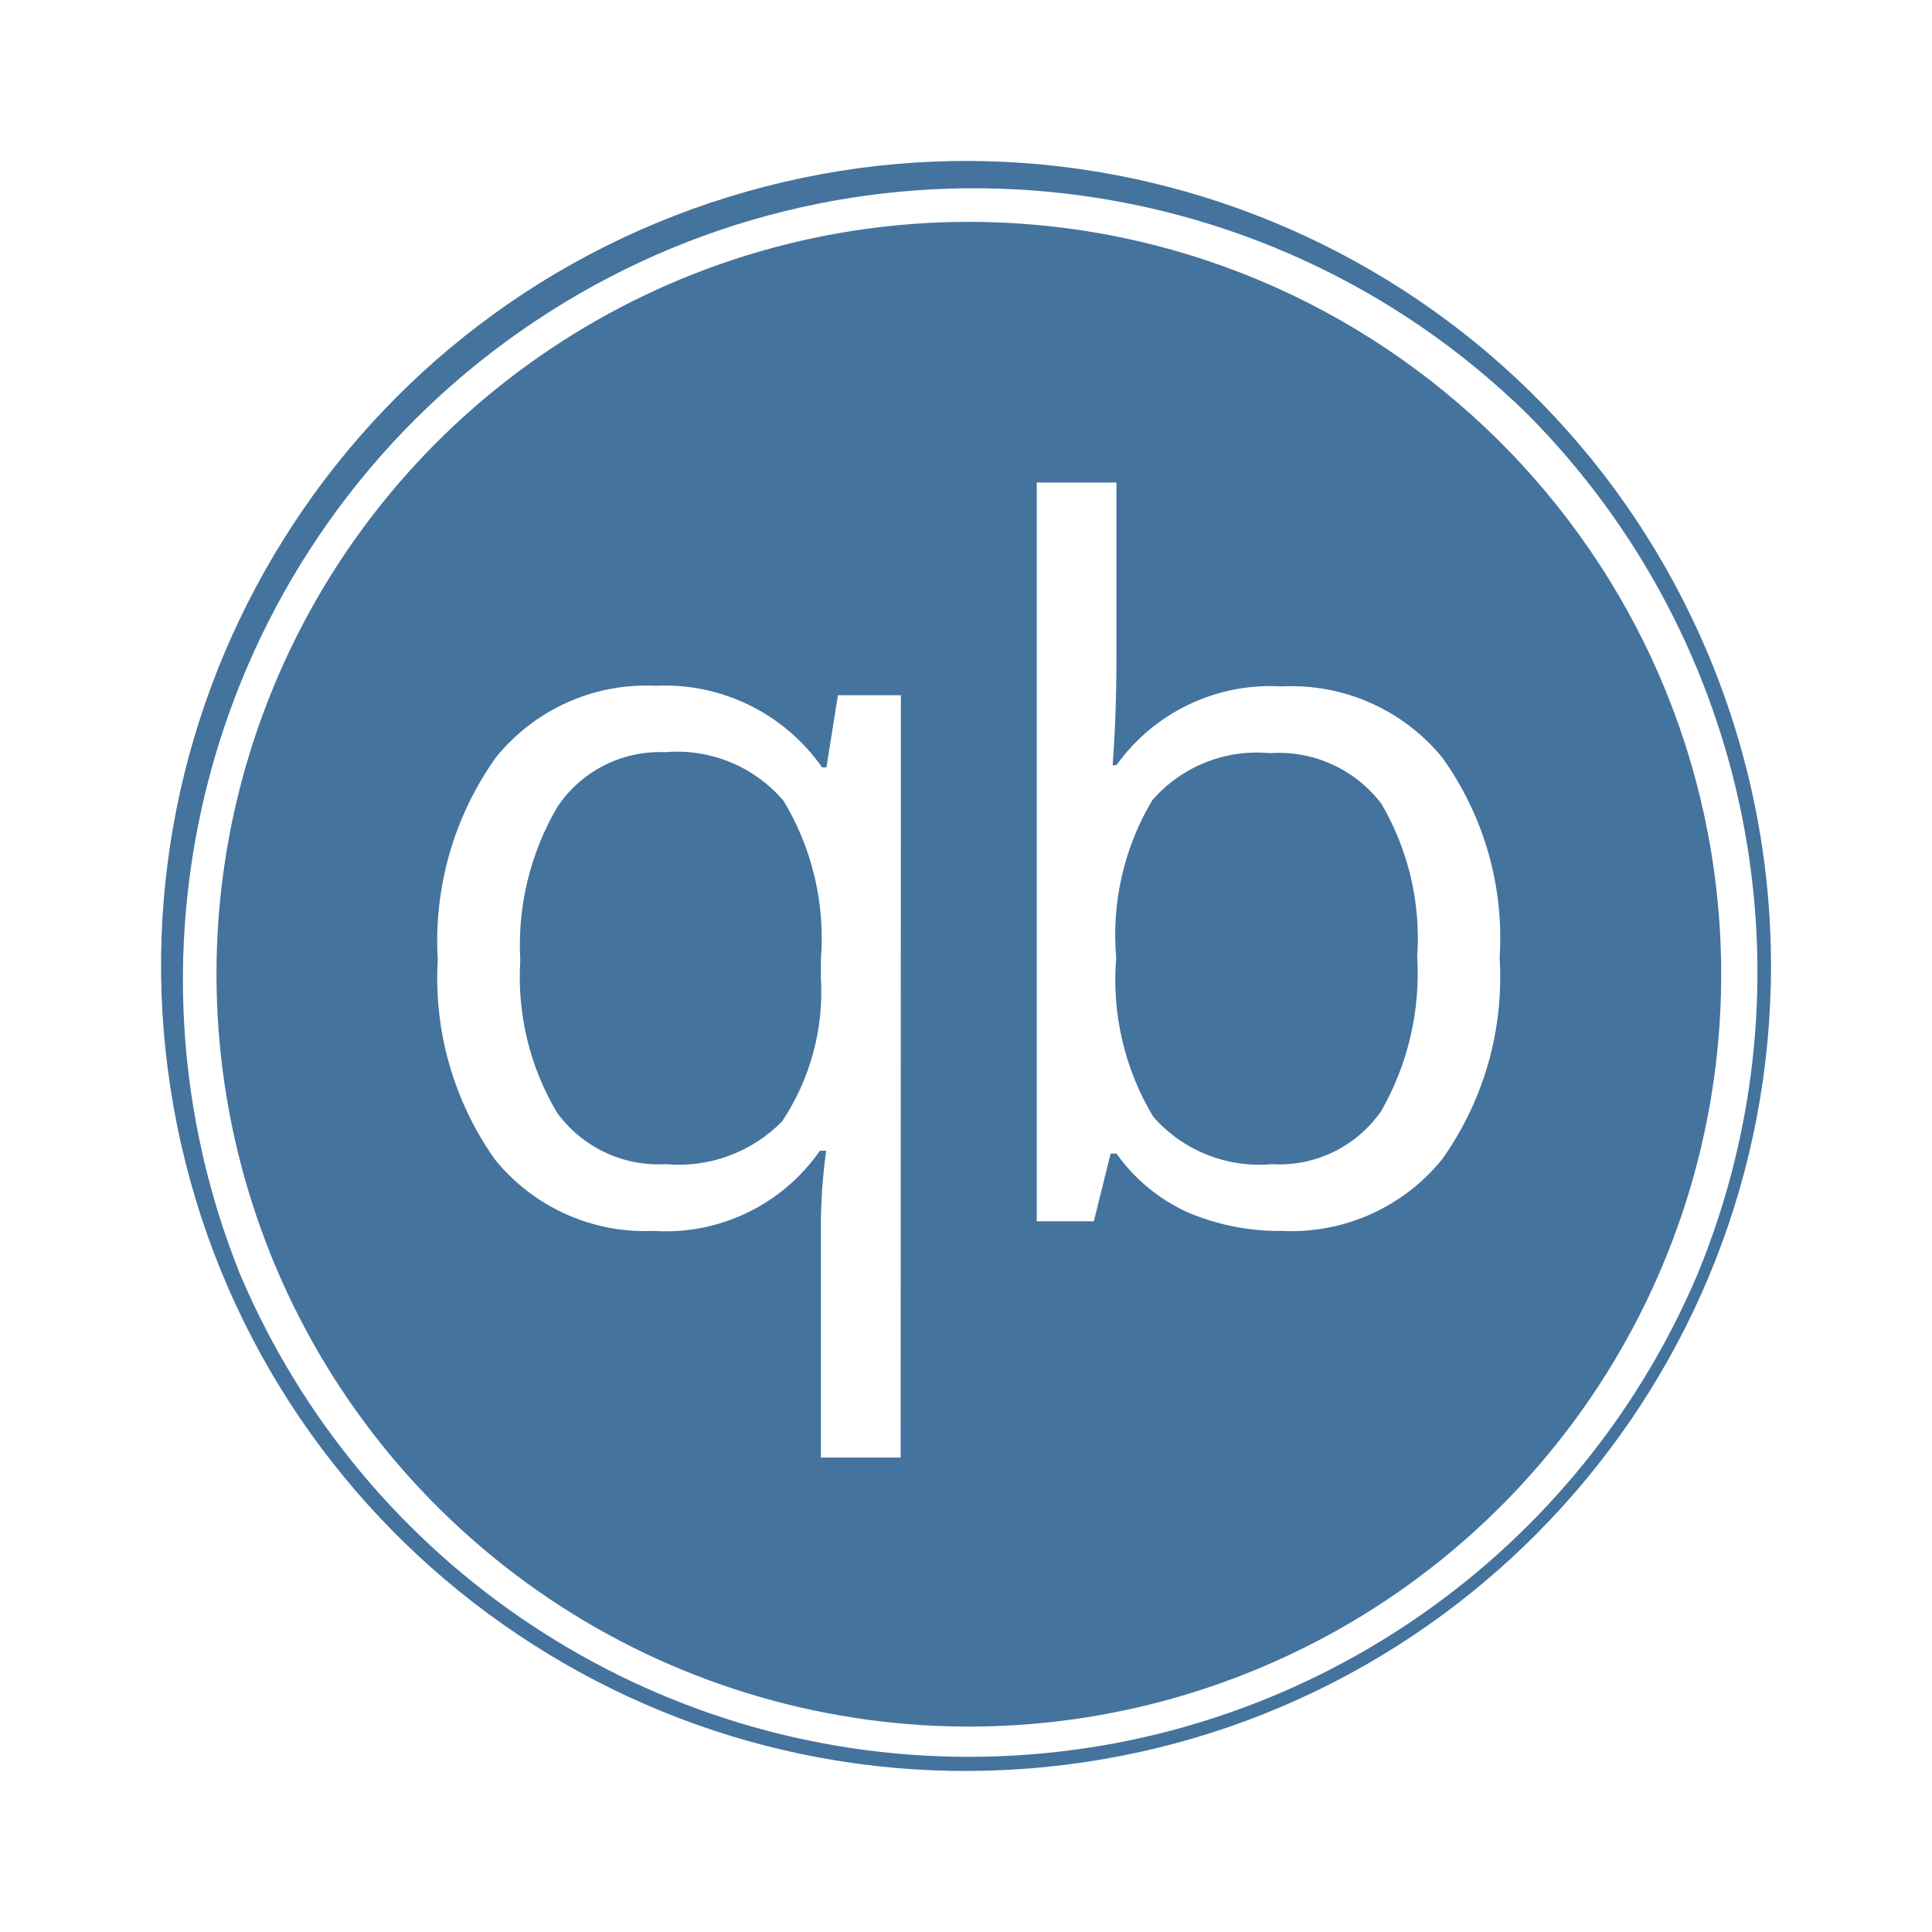
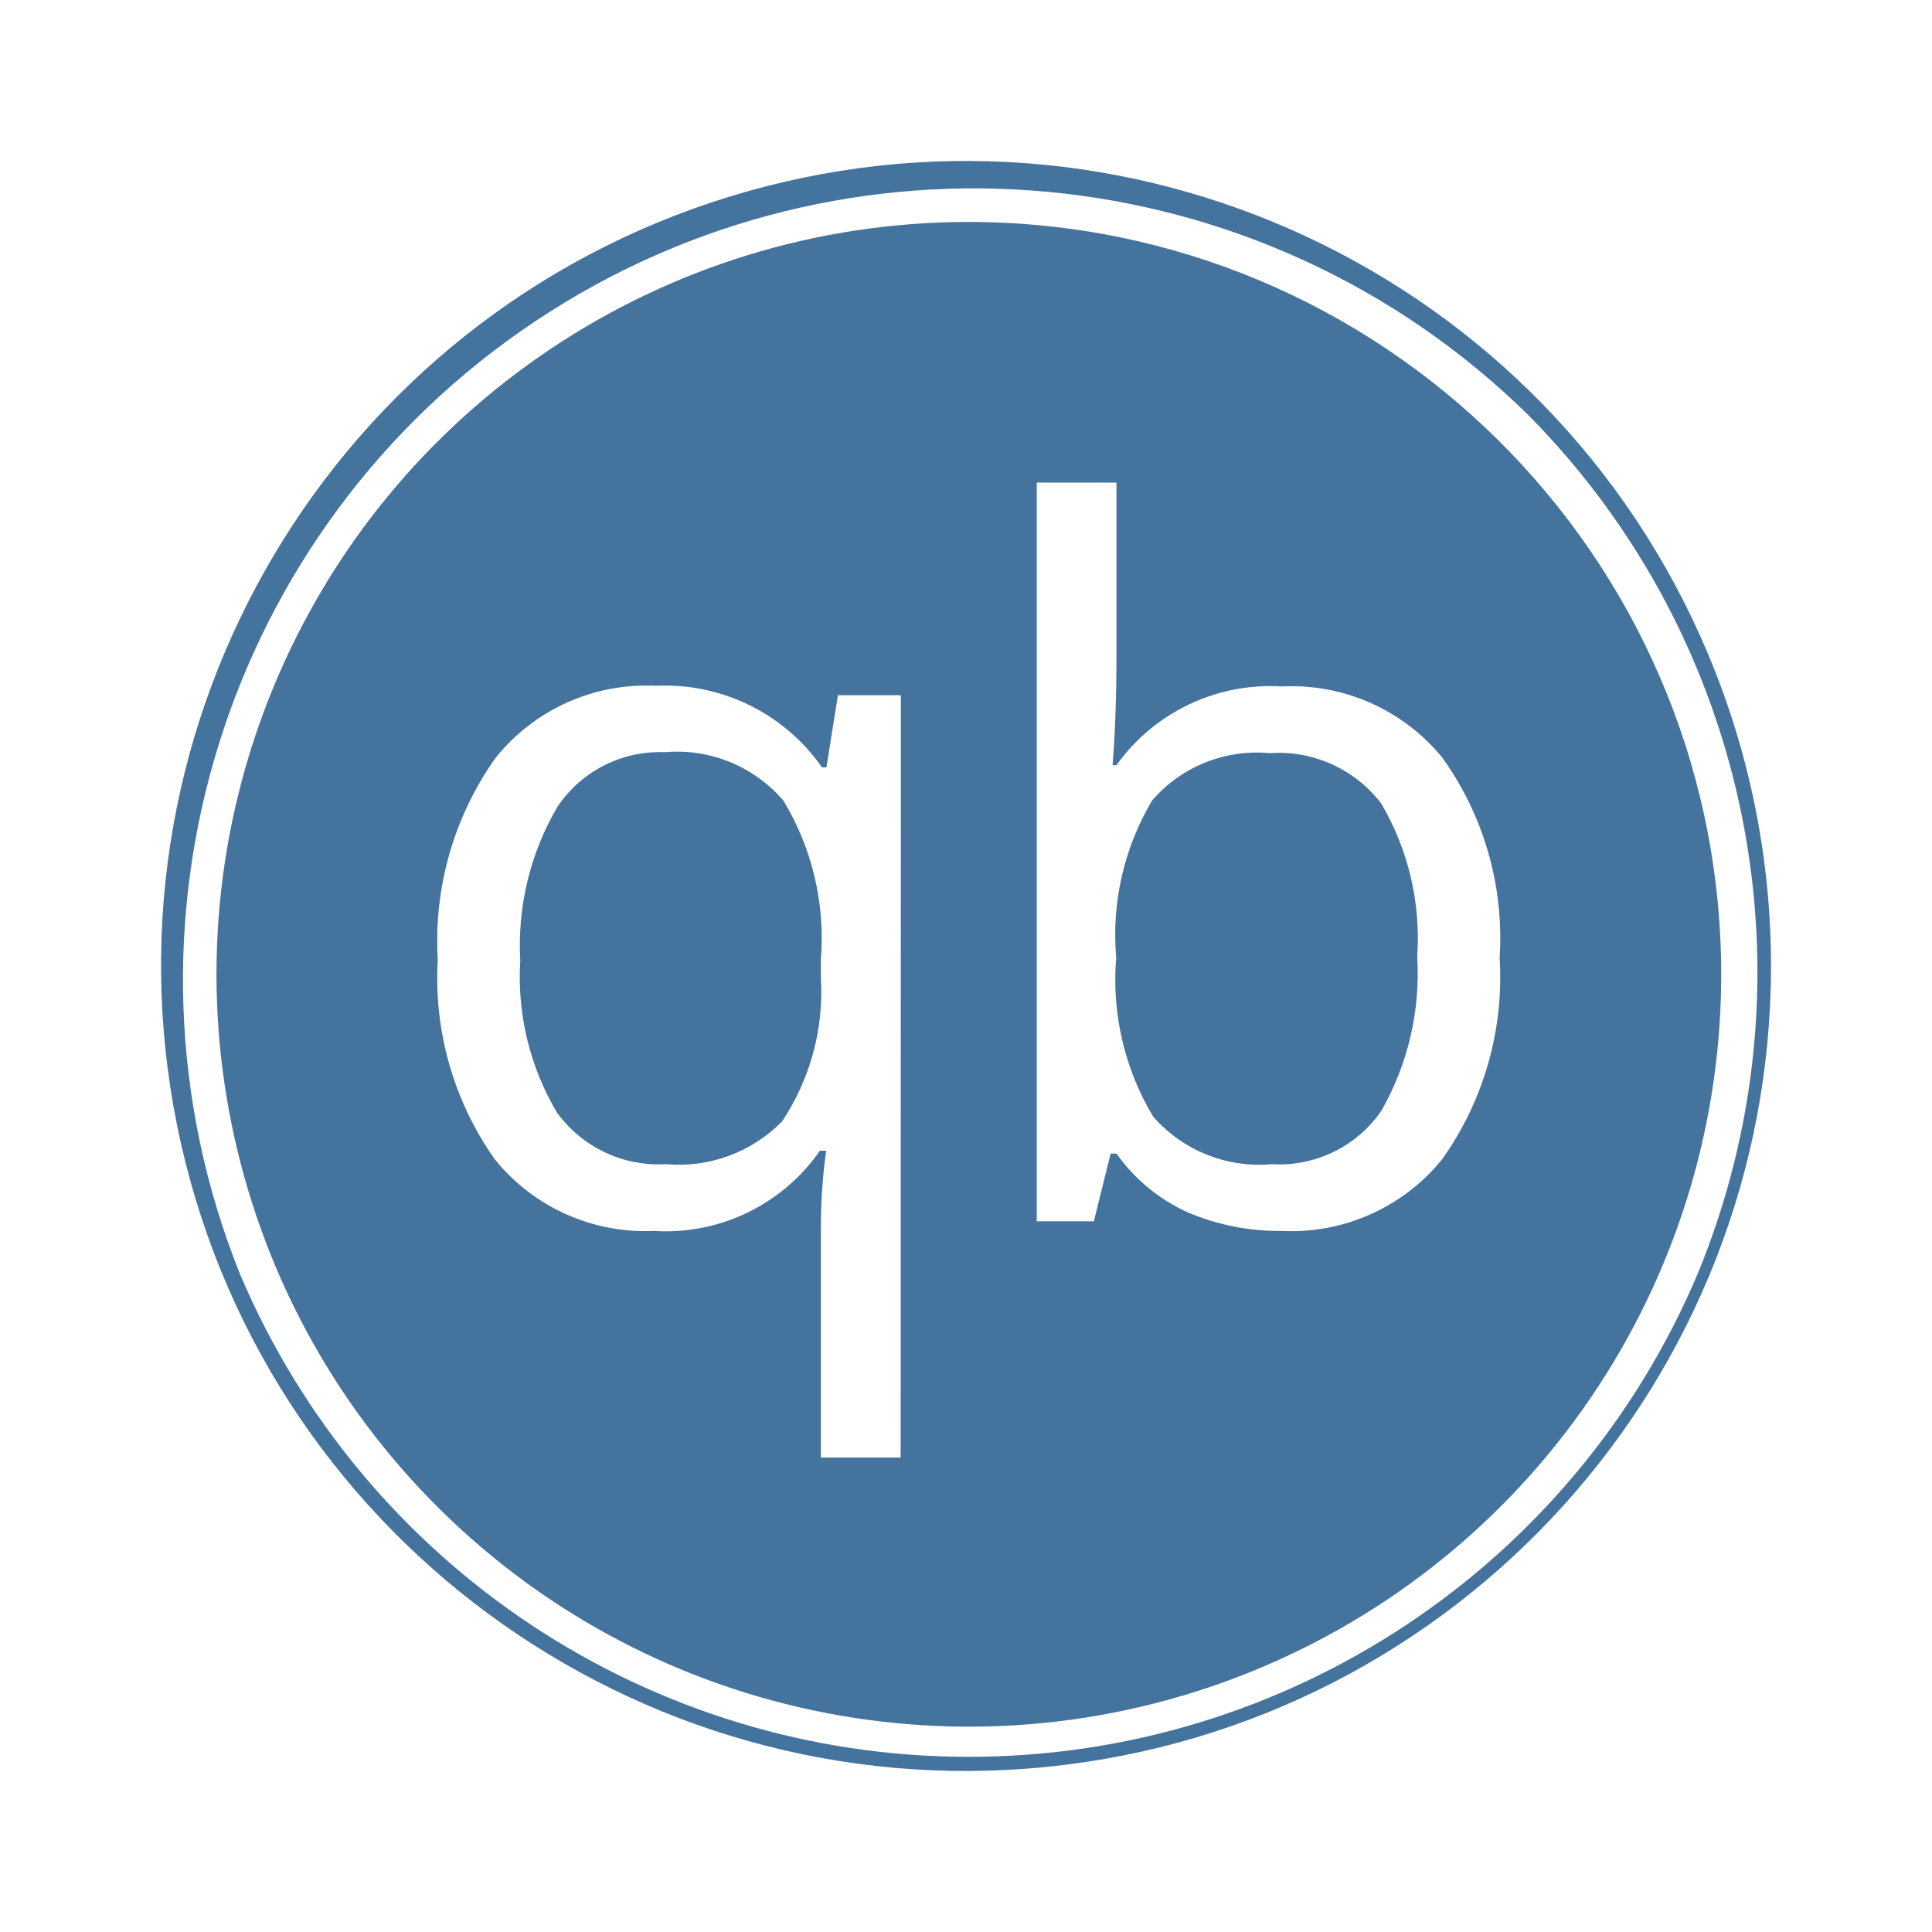
<svg xmlns="http://www.w3.org/2000/svg" viewBox="0 0 24 24">
-   <path fill="#44739e" d="M12.035 2.756a9.346 9.346 0 1 0 9.346 9.243 9.357 9.357 0 0 0-9.346-9.243m-.847 15.35h-.991v-2.797a7 7 0 0 1 .066-1.014h-.078a2.33 2.33 0 0 1-2.064.996 2.4 2.4 0 0 1-1.974-.889 3.9 3.9 0 0 1-.709-2.481 3.93 3.93 0 0 1 .717-2.505 2.4 2.4 0 0 1 1.993-.897 2.38 2.38 0 0 1 2.064 1.014h.054l.143-.897h.782Zm6.726-3.704a2.41 2.41 0 0 1-1.993.889 2.9 2.9 0 0 1-1.17-.232 2.2 2.2 0 0 1-.882-.729h-.072l-.209.841h-.709V5.994h.99v2.151q0 .759-.048 1.36h.048a2.35 2.35 0 0 1 2.052-.978 2.42 2.42 0 0 1 1.993.881 3.84 3.84 0 0 1 .715 2.491 3.9 3.9 0 0 1-.715 2.503m3.302-6.283a9.999 9.999 0 1 0 .784 3.88 10 10 0 0 0-.784-3.88m-.127 7.705a9.832 9.832 0 0 1-18.109 0A9.826 9.826 0 0 1 18.983 5.153a9.835 9.835 0 0 1 2.106 10.671m-12.83-6.48a1.53 1.53 0 0 0-1.336.681 3.4 3.4 0 0 0-.46 1.908 3.3 3.3 0 0 0 .454 1.885 1.56 1.56 0 0 0 1.354.644 1.8 1.8 0 0 0 1.444-.531 2.9 2.9 0 0 0 .482-1.789v-.221a3.3 3.3 0 0 0-.464-1.974 1.74 1.74 0 0 0-1.474-.603m7.515.012a1.72 1.72 0 0 0-1.46.585 3.26 3.26 0 0 0-.448 1.956 3.3 3.3 0 0 0 .459 1.974 1.75 1.75 0 0 0 1.473.591 1.54 1.54 0 0 0 1.361-.662 3.44 3.44 0 0 0 .446-1.915 3.3 3.3 0 0 0-.446-1.902 1.6 1.6 0 0 0-1.385-.627" />
+   <path fill="#44739e" d="M12.035 2.757a9.346 9.346 0 1 0 9.346 9.242 9.357 9.357 0 0 0-9.346-9.242m-.847 15.349h-.991v-2.797a7 7 0 0 1 .066-1.014h-.078a2.33 2.33 0 0 1-2.064.996 2.4 2.4 0 0 1-1.974-.889 3.9 3.9 0 0 1-.709-2.481 3.93 3.93 0 0 1 .717-2.505 2.4 2.4 0 0 1 1.993-.897 2.38 2.38 0 0 1 2.064 1.014h.054l.143-.897h.782Zm6.726-3.704a2.41 2.41 0 0 1-1.993.889 2.9 2.9 0 0 1-1.17-.232 2.2 2.2 0 0 1-.882-.729h-.072l-.209.841h-.709V5.995h.99v2.15q0 .759-.048 1.36h.048a2.35 2.35 0 0 1 2.052-.978 2.42 2.42 0 0 1 1.993.881 3.84 3.84 0 0 1 .715 2.491 3.9 3.9 0 0 1-.715 2.503m3.302-6.283a9.999 9.999 0 1 0 .784 3.88 10 10 0 0 0-.784-3.88m-.127 7.705a9.832 9.832 0 0 1-18.109 0 9.826 9.826 0 0 1 16.003-10.67 9.835 9.835 0 0 1 2.106 10.67m-12.83-6.48a1.53 1.53 0 0 0-1.336.681 3.4 3.4 0 0 0-.46 1.908 3.3 3.3 0 0 0 .454 1.885 1.56 1.56 0 0 0 1.354.644 1.8 1.8 0 0 0 1.444-.531 2.9 2.9 0 0 0 .482-1.789v-.221a3.3 3.3 0 0 0-.464-1.974 1.74 1.74 0 0 0-1.474-.603m7.515.012a1.72 1.72 0 0 0-1.46.585 3.26 3.26 0 0 0-.448 1.956 3.3 3.3 0 0 0 .459 1.974 1.75 1.75 0 0 0 1.473.591 1.54 1.54 0 0 0 1.361-.662 3.44 3.44 0 0 0 .446-1.915 3.3 3.3 0 0 0-.446-1.902 1.6 1.6 0 0 0-1.385-.627" />
</svg>
